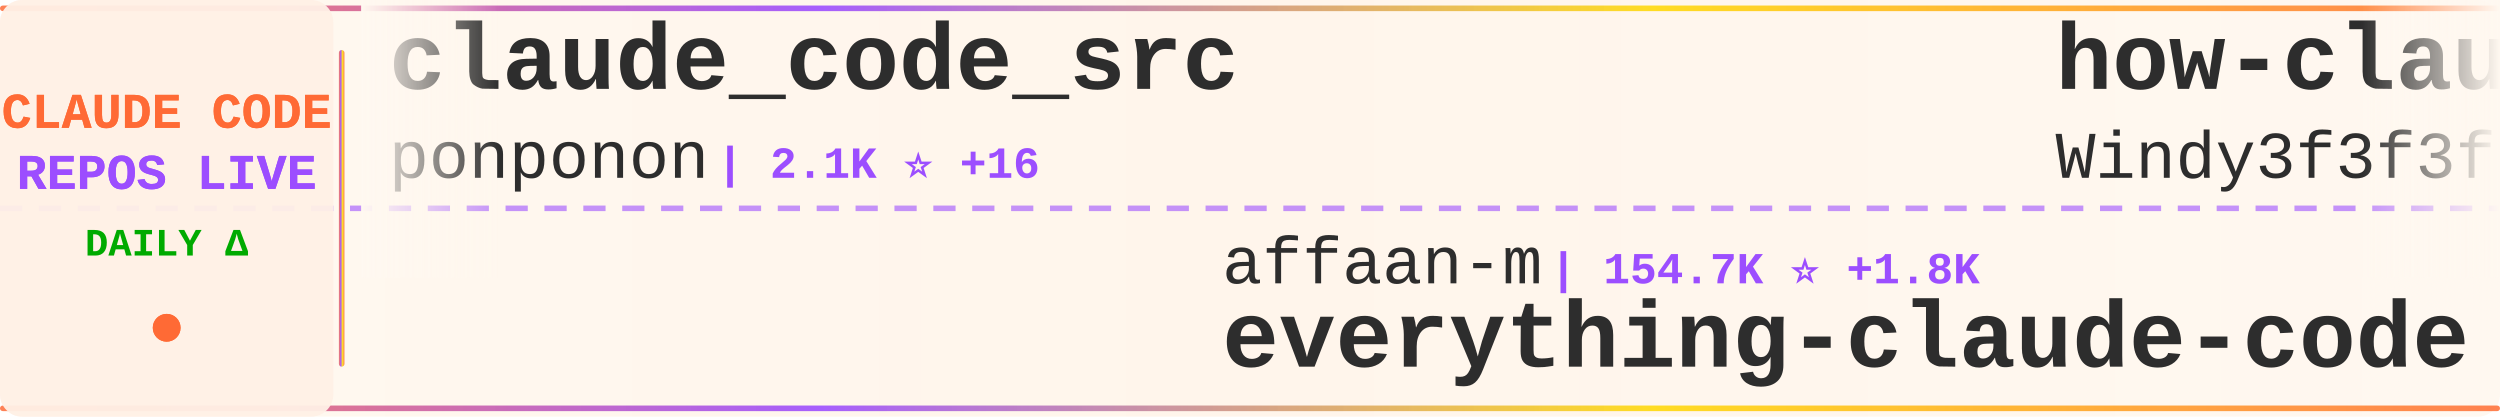
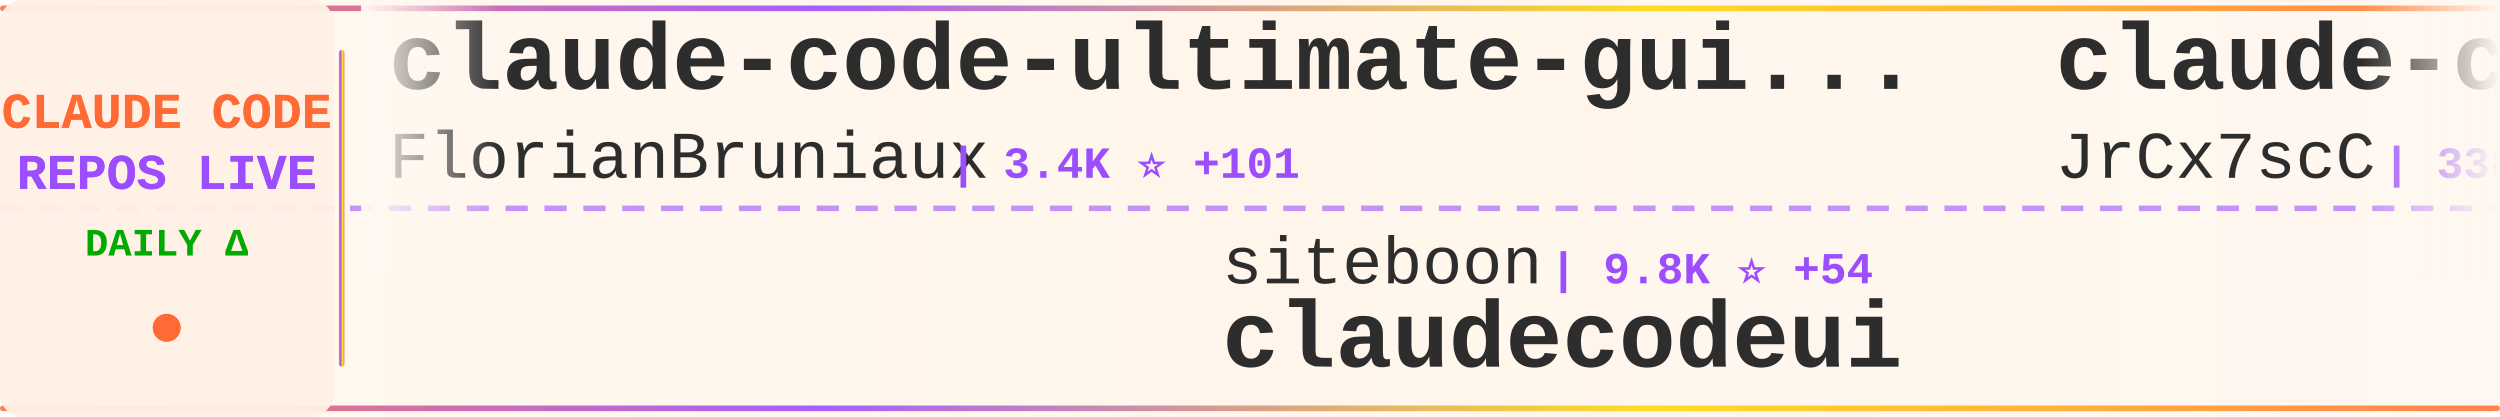
<svg xmlns="http://www.w3.org/2000/svg" width="900" height="150">
  <defs>
    <linearGradient id="tickerBg" x1="0%" y1="0%" x2="100%" y2="0%">
      <stop offset="0%" style="stop-color:#fff8f0;stop-opacity:0.98" />
      <stop offset="50%" style="stop-color:#fff5eb;stop-opacity:1" />
      <stop offset="100%" style="stop-color:#fff8f0;stop-opacity:0.98" />
    </linearGradient>
    <linearGradient id="borderGrad" x1="0%" y1="0%" x2="100%" y2="0%">
      <stop offset="0%" style="stop-color:#FF6B35;stop-opacity:0.85">
        <animate attributeName="stop-opacity" values="0.85;1;0.85" dur="2s" repeatCount="indefinite" />
      </stop>
      <stop offset="33%" style="stop-color:#9C4EFF;stop-opacity:0.9">
        <animate attributeName="stop-opacity" values="0.9;1;0.9" dur="2.2s" repeatCount="indefinite" />
      </stop>
      <stop offset="66%" style="stop-color:#FFD700;stop-opacity:0.85">
        <animate attributeName="stop-opacity" values="0.85;1;0.85" dur="1.8s" repeatCount="indefinite" />
      </stop>
      <stop offset="100%" style="stop-color:#FF6B35;stop-opacity:0.85">
        <animate attributeName="stop-opacity" values="0.85;1;0.85" dur="2s" repeatCount="indefinite" />
      </stop>
    </linearGradient>
    <filter id="textGlow">
      <feGaussianBlur stdDeviation="0.15" result="coloredBlur" />
      <feMerge>
        <feMergeNode in="coloredBlur" />
        <feMergeNode in="SourceGraphic" />
      </feMerge>
    </filter>
    <filter id="metricGlow">
      <feGaussianBlur stdDeviation="0.2" result="coloredBlur" />
      <feMerge>
        <feMergeNode in="coloredBlur" />
        <feMergeNode in="SourceGraphic" />
      </feMerge>
    </filter>
    <linearGradient id="leftFade" x1="0%" y1="0%" x2="100%" y2="0%">
      <stop offset="0%" style="stop-color:#fff8f0;stop-opacity:1" />
      <stop offset="100%" style="stop-color:#fff8f0;stop-opacity:0" />
    </linearGradient>
    <linearGradient id="rightFade" x1="0%" y1="0%" x2="100%" y2="0%">
      <stop offset="0%" style="stop-color:#fff8f0;stop-opacity:0" />
      <stop offset="100%" style="stop-color:#fff8f0;stop-opacity:1" />
    </linearGradient>
  </defs>
  <rect width="900" height="150" fill="url(#tickerBg)" rx="8" />
  <rect x="0" y="2" width="900" height="2" fill="url(#borderGrad)" rx="1" />
  <rect x="0" y="146" width="900" height="2" fill="url(#borderGrad)" rx="1" />
  <line x1="0" y1="75" x2="900" y2="75" stroke="#9C4EFF" stroke-width="2" stroke-dasharray="8 6" opacity="0.6" />
  <rect x="0" y="0" width="120" height="150" fill="#fff0e6" opacity="0.95" rx="8" />
  <text x="60" y="46" font-family="'Courier New', monospace" font-size="18" font-weight="bold" fill="#FF6B35" text-anchor="middle" filter="url(#textGlow)">
    CLAUDE CODE
  </text>
  <text x="60" y="68" font-family="'Courier New', monospace" font-size="18" font-weight="bold" fill="#9C4EFF" text-anchor="middle" filter="url(#textGlow)">
    REPOS LIVE
  </text>
  <text x="60" y="92" font-family="'Courier New', monospace" font-size="14" font-weight="bold" fill="#00aa00" text-anchor="middle">
    DAILY Δ
  </text>
  <circle cx="60" cy="118" r="5" fill="#FF6B35" filter="url(#metricGlow)">
    <animate attributeName="r" values="4;6;4" dur="1.5s" repeatCount="indefinite" />
    <animate attributeName="opacity" values="0.6;1;0.6" dur="1.5s" repeatCount="indefinite" />
  </circle>
  <rect x="122" y="18" width="2" height="114" fill="url(#borderGrad)" rx="1" />
  <clipPath id="tickerClip">
    <rect x="130" y="0" width="770" height="150" />
  </clipPath>
  <g clip-path="url(#tickerClip)">
    <g id="tickerItems">
      <animateTransform attributeName="transform" attributeType="XML" type="translate" from="0 0" to="-3000 0" dur="54s" repeatCount="indefinite" />
      <g transform="translate(0, 0)">
-         <text x="140" y="32" font-family="'Courier New', monospace" font-size="34" font-weight="bold" fill="#2d2d2d">claude_code_src</text>
-         <text x="140" y="64" font-family="'Courier New', monospace" font-size="24" font-weight="normal" fill="#2d2d2d" opacity="1.0">ponponon</text>
-         <text x="258" y="64" font-family="'Courier New', monospace" font-size="16" font-weight="bold" fill="#9C4EFF"> | 2.1K ⭐ +16</text>
+         <text x="140" y="32" font-family="'Courier New', monospace" font-size="34" font-weight="bold" fill="#2d2d2d">claude-code-ultimate-gui...</text>
+         <text x="140" y="64" font-family="'Courier New', monospace" font-size="24" font-weight="normal" fill="#2d2d2d" opacity="1.0">FlorianBruniaux</text>
+         <text x="342" y="64" font-family="'Courier New', monospace" font-size="16" font-weight="bold" fill="#9C4EFF"> | 3.4K ⭐ +101</text>
      </g>
      <g transform="translate(300, 0)">
-         <text x="140" y="102" font-family="'Courier New', monospace" font-size="24" font-weight="normal" fill="#2d2d2d" opacity="1.0">affaan-m</text>
-         <text x="258" y="102" font-family="'Courier New', monospace" font-size="16" font-weight="bold" fill="#9C4EFF"> | 154.7K ⭐ +1.8K</text>
-         <text x="140" y="132" font-family="'Courier New', monospace" font-size="34" font-weight="bold" fill="#2d2d2d">everything-claude-code</text>
+         <text x="140" y="102" font-family="'Courier New', monospace" font-size="24" font-weight="normal" fill="#2d2d2d" opacity="1.0">siteboon</text>
+         <text x="258" y="102" font-family="'Courier New', monospace" font-size="16" font-weight="bold" fill="#9C4EFF"> | 9.8K ⭐ +54</text>
+         <text x="140" y="132" font-family="'Courier New', monospace" font-size="34" font-weight="bold" fill="#2d2d2d">claudecodeui</text>
      </g>
      <g transform="translate(600, 0)">
-         <text x="140" y="32" font-family="'Courier New', monospace" font-size="34" font-weight="bold" fill="#2d2d2d">how-claude-code-works</text>
-         <text x="140" y="64" font-family="'Courier New', monospace" font-size="24" font-weight="normal" fill="#2d2d2d" opacity="1.0">Windy3f3f3f3f</text>
-         <text x="318" y="64" font-family="'Courier New', monospace" font-size="16" font-weight="bold" fill="#9C4EFF"> | 1.8K ⭐ +40</text>
+         <text x="140" y="32" font-family="'Courier New', monospace" font-size="34" font-weight="bold" fill="#2d2d2d">claude-code-source</text>
+         <text x="140" y="64" font-family="'Courier New', monospace" font-size="24" font-weight="normal" fill="#2d2d2d" opacity="1.0">JrCx7scC</text>
+         <text x="258" y="64" font-family="'Courier New', monospace" font-size="16" font-weight="bold" fill="#9C4EFF"> | 338 ⭐ +2</text>
      </g>
      <g transform="translate(900, 0)">
-         <text x="140" y="102" font-family="'Courier New', monospace" font-size="24" font-weight="normal" fill="#2d2d2d" opacity="1.0">pedrohcgs</text>
-         <text x="270" y="102" font-family="'Courier New', monospace" font-size="16" font-weight="bold" fill="#9C4EFF"> | 913 ⭐ +10</text>
-         <text x="140" y="132" font-family="'Courier New', monospace" font-size="34" font-weight="bold" fill="#2d2d2d">claude-code-my-workflow</text>
+         <text x="140" y="102" font-family="'Courier New', monospace" font-size="24" font-weight="normal" fill="#2d2d2d" opacity="1.0">garrytan</text>
+         <text x="258" y="102" font-family="'Courier New', monospace" font-size="16" font-weight="bold" fill="#9C4EFF"> | 71.9K ⭐ +951</text>
+         <text x="140" y="132" font-family="'Courier New', monospace" font-size="34" font-weight="bold" fill="#2d2d2d">gstack</text>
      </g>
      <g transform="translate(1200, 0)">
-         <text x="140" y="32" font-family="'Courier New', monospace" font-size="34" font-weight="bold" fill="#2d2d2d">claude-code-cli</text>
-         <text x="140" y="64" font-family="'Courier New', monospace" font-size="24" font-weight="normal" fill="#2d2d2d" opacity="1.0">huangserva</text>
-         <text x="282" y="64" font-family="'Courier New', monospace" font-size="16" font-weight="bold" fill="#9C4EFF"> | 551 ⭐</text>
+         <text x="140" y="32" font-family="'Courier New', monospace" font-size="34" font-weight="bold" fill="#2d2d2d">Claude-code</text>
+         <text x="140" y="64" font-family="'Courier New', monospace" font-size="24" font-weight="normal" fill="#2d2d2d" opacity="1.0">fazxes</text>
+         <text x="234" y="64" font-family="'Courier New', monospace" font-size="16" font-weight="bold" fill="#9C4EFF"> | 203 ⭐</text>
      </g>
      <g transform="translate(1500, 0)">
-         <text x="140" y="102" font-family="'Courier New', monospace" font-size="24" font-weight="normal" fill="#2d2d2d" opacity="1.0">frankbria</text>
-         <text x="270" y="102" font-family="'Courier New', monospace" font-size="16" font-weight="bold" fill="#9C4EFF"> | 8.6K ⭐ +29</text>
-         <text x="140" y="132" font-family="'Courier New', monospace" font-size="34" font-weight="bold" fill="#2d2d2d">ralph-claude-code</text>
+         <text x="140" y="102" font-family="'Courier New', monospace" font-size="24" font-weight="normal" fill="#2d2d2d" opacity="1.0">huangserva</text>
+         <text x="282" y="102" font-family="'Courier New', monospace" font-size="16" font-weight="bold" fill="#9C4EFF"> | 551 ⭐</text>
+         <text x="140" y="132" font-family="'Courier New', monospace" font-size="34" font-weight="bold" fill="#2d2d2d">claude-code-cli</text>
      </g>
      <g transform="translate(1800, 0)">
        <text x="140" y="32" font-family="'Courier New', monospace" font-size="34" font-weight="bold" fill="#2d2d2d">Claude-Code</text>
        <text x="140" y="64" font-family="'Courier New', monospace" font-size="24" font-weight="normal" fill="#2d2d2d" opacity="1.0">pengchengneo</text>
-         <text x="306" y="64" font-family="'Courier New', monospace" font-size="16" font-weight="bold" fill="#9C4EFF"> | 1.2K ⭐ +13</text>
+         <text x="306" y="64" font-family="'Courier New', monospace" font-size="16" font-weight="bold" fill="#9C4EFF"> | 1.2K ⭐ +12</text>
      </g>
      <g transform="translate(2100, 0)">
-         <text x="140" y="102" font-family="'Courier New', monospace" font-size="24" font-weight="normal" fill="#2d2d2d" opacity="1.0">777genius</text>
-         <text x="270" y="102" font-family="'Courier New', monospace" font-size="16" font-weight="bold" fill="#9C4EFF"> | 895 ⭐ +1</text>
-         <text x="140" y="132" font-family="'Courier New', monospace" font-size="34" font-weight="bold" fill="#2d2d2d">claude-code-source-code</text>
+         <text x="140" y="102" font-family="'Courier New', monospace" font-size="24" font-weight="normal" fill="#2d2d2d" opacity="1.0">anthropics</text>
+         <text x="282" y="102" font-family="'Courier New', monospace" font-size="16" font-weight="bold" fill="#9C4EFF"> | 791 ⭐ +2</text>
+         <text x="140" y="132" font-family="'Courier New', monospace" font-size="34" font-weight="bold" fill="#2d2d2d">claude-code-base-action</text>
      </g>
      <g transform="translate(2400, 0)">
-         <text x="140" y="32" font-family="'Courier New', monospace" font-size="34" font-weight="bold" fill="#2d2d2d">Claude-Code-Game-Studios</text>
-         <text x="140" y="64" font-family="'Courier New', monospace" font-size="24" font-weight="normal" fill="#2d2d2d" opacity="1.0">Donchitos</text>
-         <text x="270" y="64" font-family="'Courier New', monospace" font-size="16" font-weight="bold" fill="#9C4EFF"> | 9.1K ⭐ +321</text>
+         <text x="140" y="32" font-family="'Courier New', monospace" font-size="34" font-weight="bold" fill="#2d2d2d">free-code</text>
+         <text x="140" y="64" font-family="'Courier New', monospace" font-size="24" font-weight="normal" fill="#2d2d2d" opacity="1.0">paoloanzn</text>
+         <text x="270" y="64" font-family="'Courier New', monospace" font-size="16" font-weight="bold" fill="#9C4EFF"> | 7.8K ⭐ +37</text>
      </g>
      <g transform="translate(2700, 0)">
-         <text x="140" y="102" font-family="'Courier New', monospace" font-size="24" font-weight="normal" fill="#2d2d2d" opacity="1.0">Cranot</text>
-         <text x="234" y="102" font-family="'Courier New', monospace" font-size="16" font-weight="bold" fill="#9C4EFF"> | 2.6K ⭐ +4</text>
-         <text x="140" y="132" font-family="'Courier New', monospace" font-size="34" font-weight="bold" fill="#2d2d2d">claude-code-guide</text>
+         <text x="140" y="102" font-family="'Courier New', monospace" font-size="24" font-weight="normal" fill="#2d2d2d" opacity="1.0">hangsman</text>
+         <text x="258" y="102" font-family="'Courier New', monospace" font-size="16" font-weight="bold" fill="#9C4EFF"> | 752 ⭐ +1</text>
+         <text x="140" y="132" font-family="'Courier New', monospace" font-size="34" font-weight="bold" fill="#2d2d2d">claude-code-source</text>
      </g>
      <g transform="translate(3000, 0)">
-         <text x="140" y="32" font-family="'Courier New', monospace" font-size="34" font-weight="bold" fill="#2d2d2d">claude_code_src</text>
-         <text x="140" y="64" font-family="'Courier New', monospace" font-size="24" font-weight="normal" fill="#2d2d2d" opacity="1.0">ponponon</text>
-         <text x="258" y="64" font-family="'Courier New', monospace" font-size="16" font-weight="bold" fill="#9C4EFF"> | 2.1K ⭐ +16</text>
+         <text x="140" y="32" font-family="'Courier New', monospace" font-size="34" font-weight="bold" fill="#2d2d2d">claude-code-ultimate-gui...</text>
+         <text x="140" y="64" font-family="'Courier New', monospace" font-size="24" font-weight="normal" fill="#2d2d2d" opacity="1.0">FlorianBruniaux</text>
+         <text x="342" y="64" font-family="'Courier New', monospace" font-size="16" font-weight="bold" fill="#9C4EFF"> | 3.4K ⭐ +101</text>
      </g>
      <g transform="translate(3300, 0)">
-         <text x="140" y="102" font-family="'Courier New', monospace" font-size="24" font-weight="normal" fill="#2d2d2d" opacity="1.0">affaan-m</text>
-         <text x="258" y="102" font-family="'Courier New', monospace" font-size="16" font-weight="bold" fill="#9C4EFF"> | 154.7K ⭐ +1.8K</text>
-         <text x="140" y="132" font-family="'Courier New', monospace" font-size="34" font-weight="bold" fill="#2d2d2d">everything-claude-code</text>
+         <text x="140" y="102" font-family="'Courier New', monospace" font-size="24" font-weight="normal" fill="#2d2d2d" opacity="1.0">siteboon</text>
+         <text x="258" y="102" font-family="'Courier New', monospace" font-size="16" font-weight="bold" fill="#9C4EFF"> | 9.8K ⭐ +54</text>
+         <text x="140" y="132" font-family="'Courier New', monospace" font-size="34" font-weight="bold" fill="#2d2d2d">claudecodeui</text>
      </g>
      <g transform="translate(3600, 0)">
-         <text x="140" y="32" font-family="'Courier New', monospace" font-size="34" font-weight="bold" fill="#2d2d2d">how-claude-code-works</text>
-         <text x="140" y="64" font-family="'Courier New', monospace" font-size="24" font-weight="normal" fill="#2d2d2d" opacity="1.0">Windy3f3f3f3f</text>
-         <text x="318" y="64" font-family="'Courier New', monospace" font-size="16" font-weight="bold" fill="#9C4EFF"> | 1.8K ⭐ +40</text>
+         <text x="140" y="32" font-family="'Courier New', monospace" font-size="34" font-weight="bold" fill="#2d2d2d">claude-code-source</text>
+         <text x="140" y="64" font-family="'Courier New', monospace" font-size="24" font-weight="normal" fill="#2d2d2d" opacity="1.0">JrCx7scC</text>
+         <text x="258" y="64" font-family="'Courier New', monospace" font-size="16" font-weight="bold" fill="#9C4EFF"> | 338 ⭐ +2</text>
      </g>
      <g transform="translate(3900, 0)">
-         <text x="140" y="102" font-family="'Courier New', monospace" font-size="24" font-weight="normal" fill="#2d2d2d" opacity="1.0">pedrohcgs</text>
-         <text x="270" y="102" font-family="'Courier New', monospace" font-size="16" font-weight="bold" fill="#9C4EFF"> | 913 ⭐ +10</text>
-         <text x="140" y="132" font-family="'Courier New', monospace" font-size="34" font-weight="bold" fill="#2d2d2d">claude-code-my-workflow</text>
+         <text x="140" y="102" font-family="'Courier New', monospace" font-size="24" font-weight="normal" fill="#2d2d2d" opacity="1.0">garrytan</text>
+         <text x="258" y="102" font-family="'Courier New', monospace" font-size="16" font-weight="bold" fill="#9C4EFF"> | 71.9K ⭐ +951</text>
+         <text x="140" y="132" font-family="'Courier New', monospace" font-size="34" font-weight="bold" fill="#2d2d2d">gstack</text>
      </g>
    </g>
  </g>
  <rect x="130" y="0" width="50" height="100" fill="url(#leftFade)" />
  <rect x="850" y="0" width="50" height="100" fill="url(#rightFade)" />
</svg>
